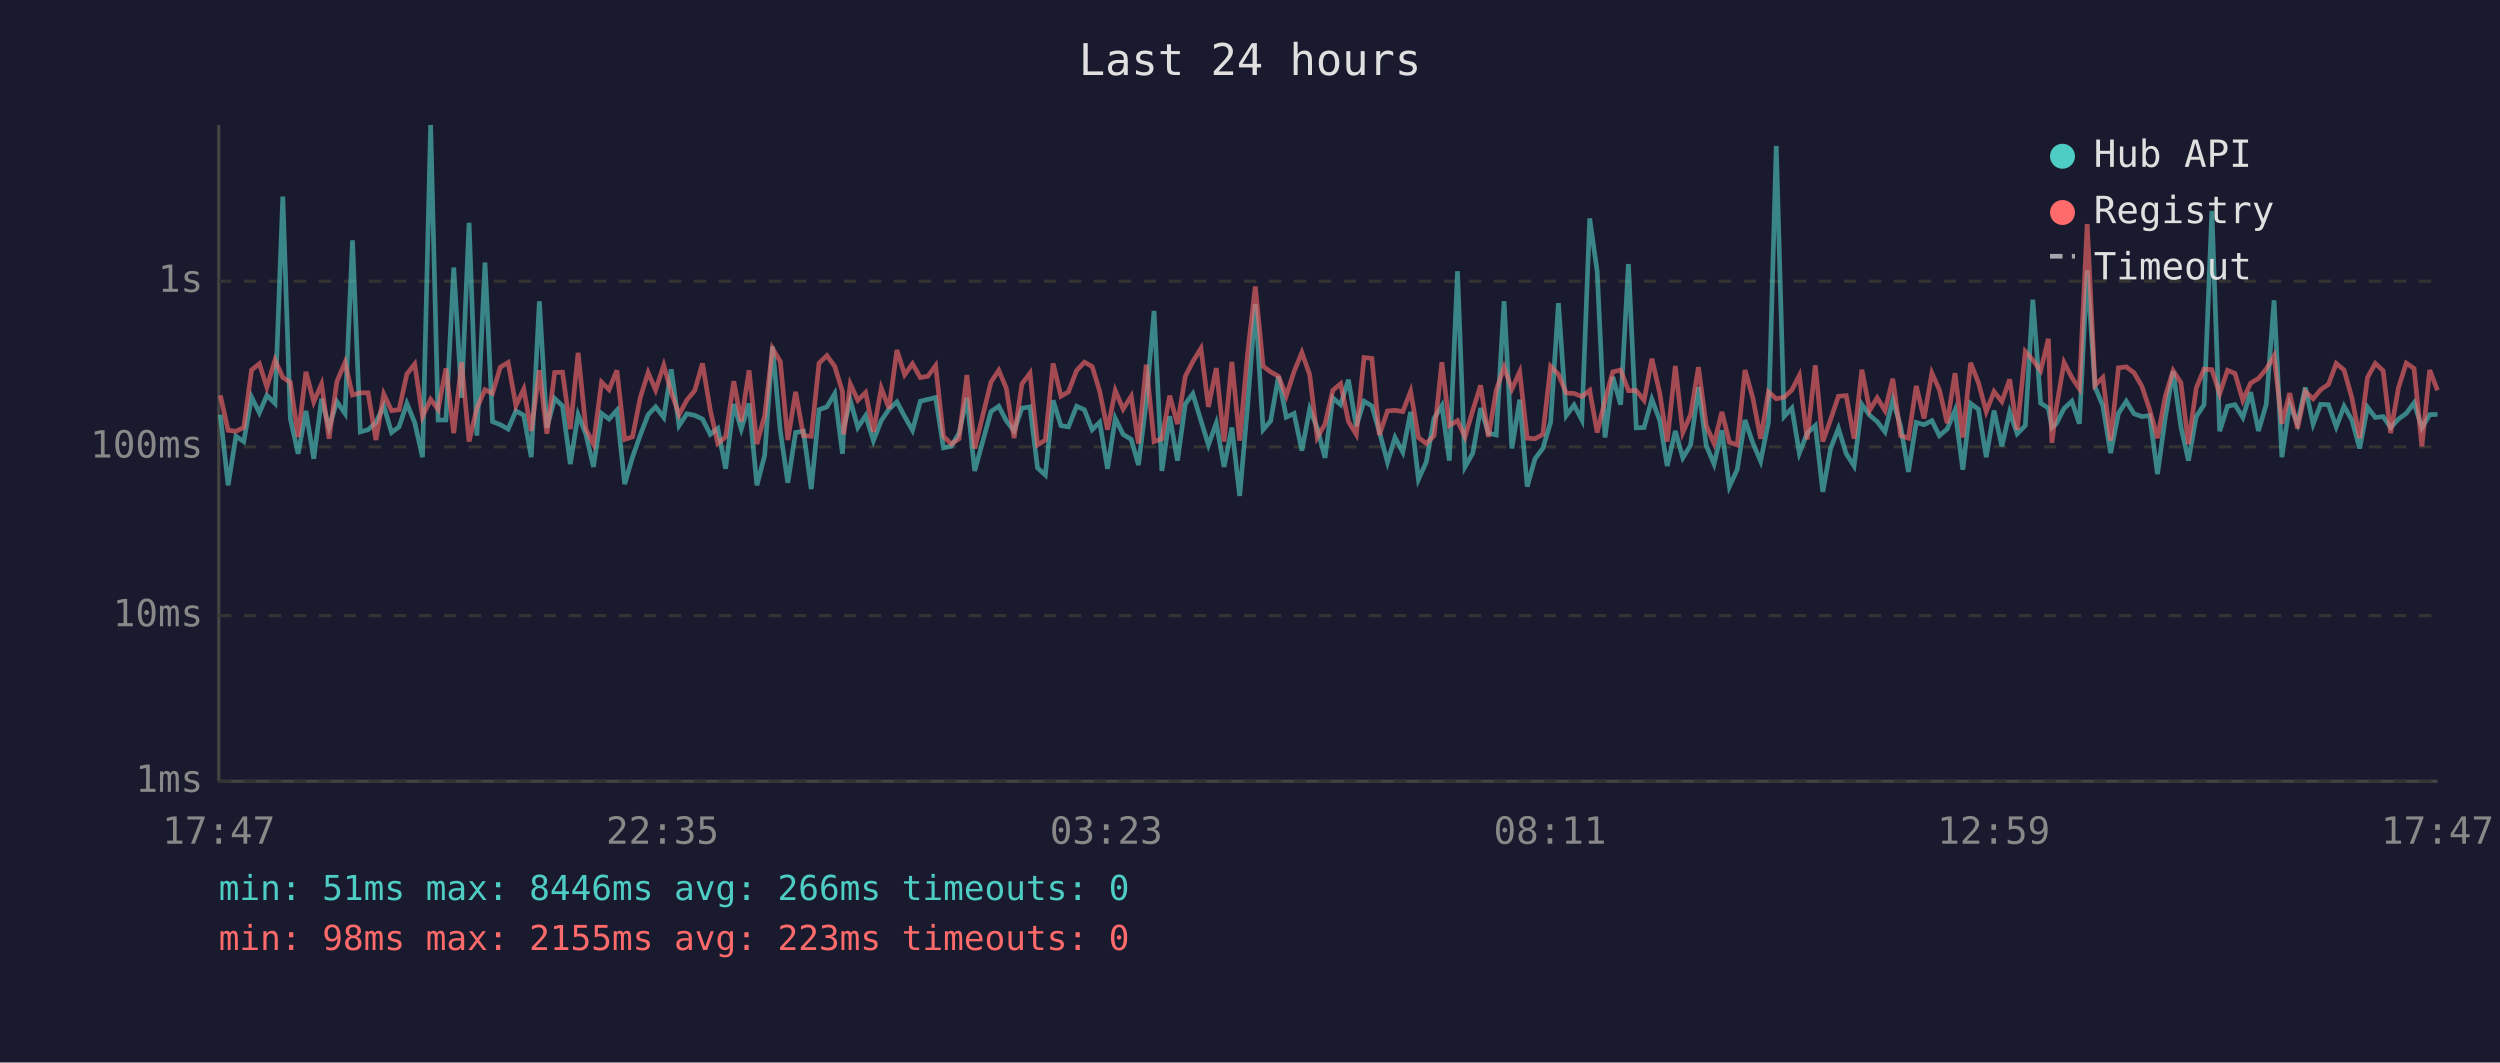
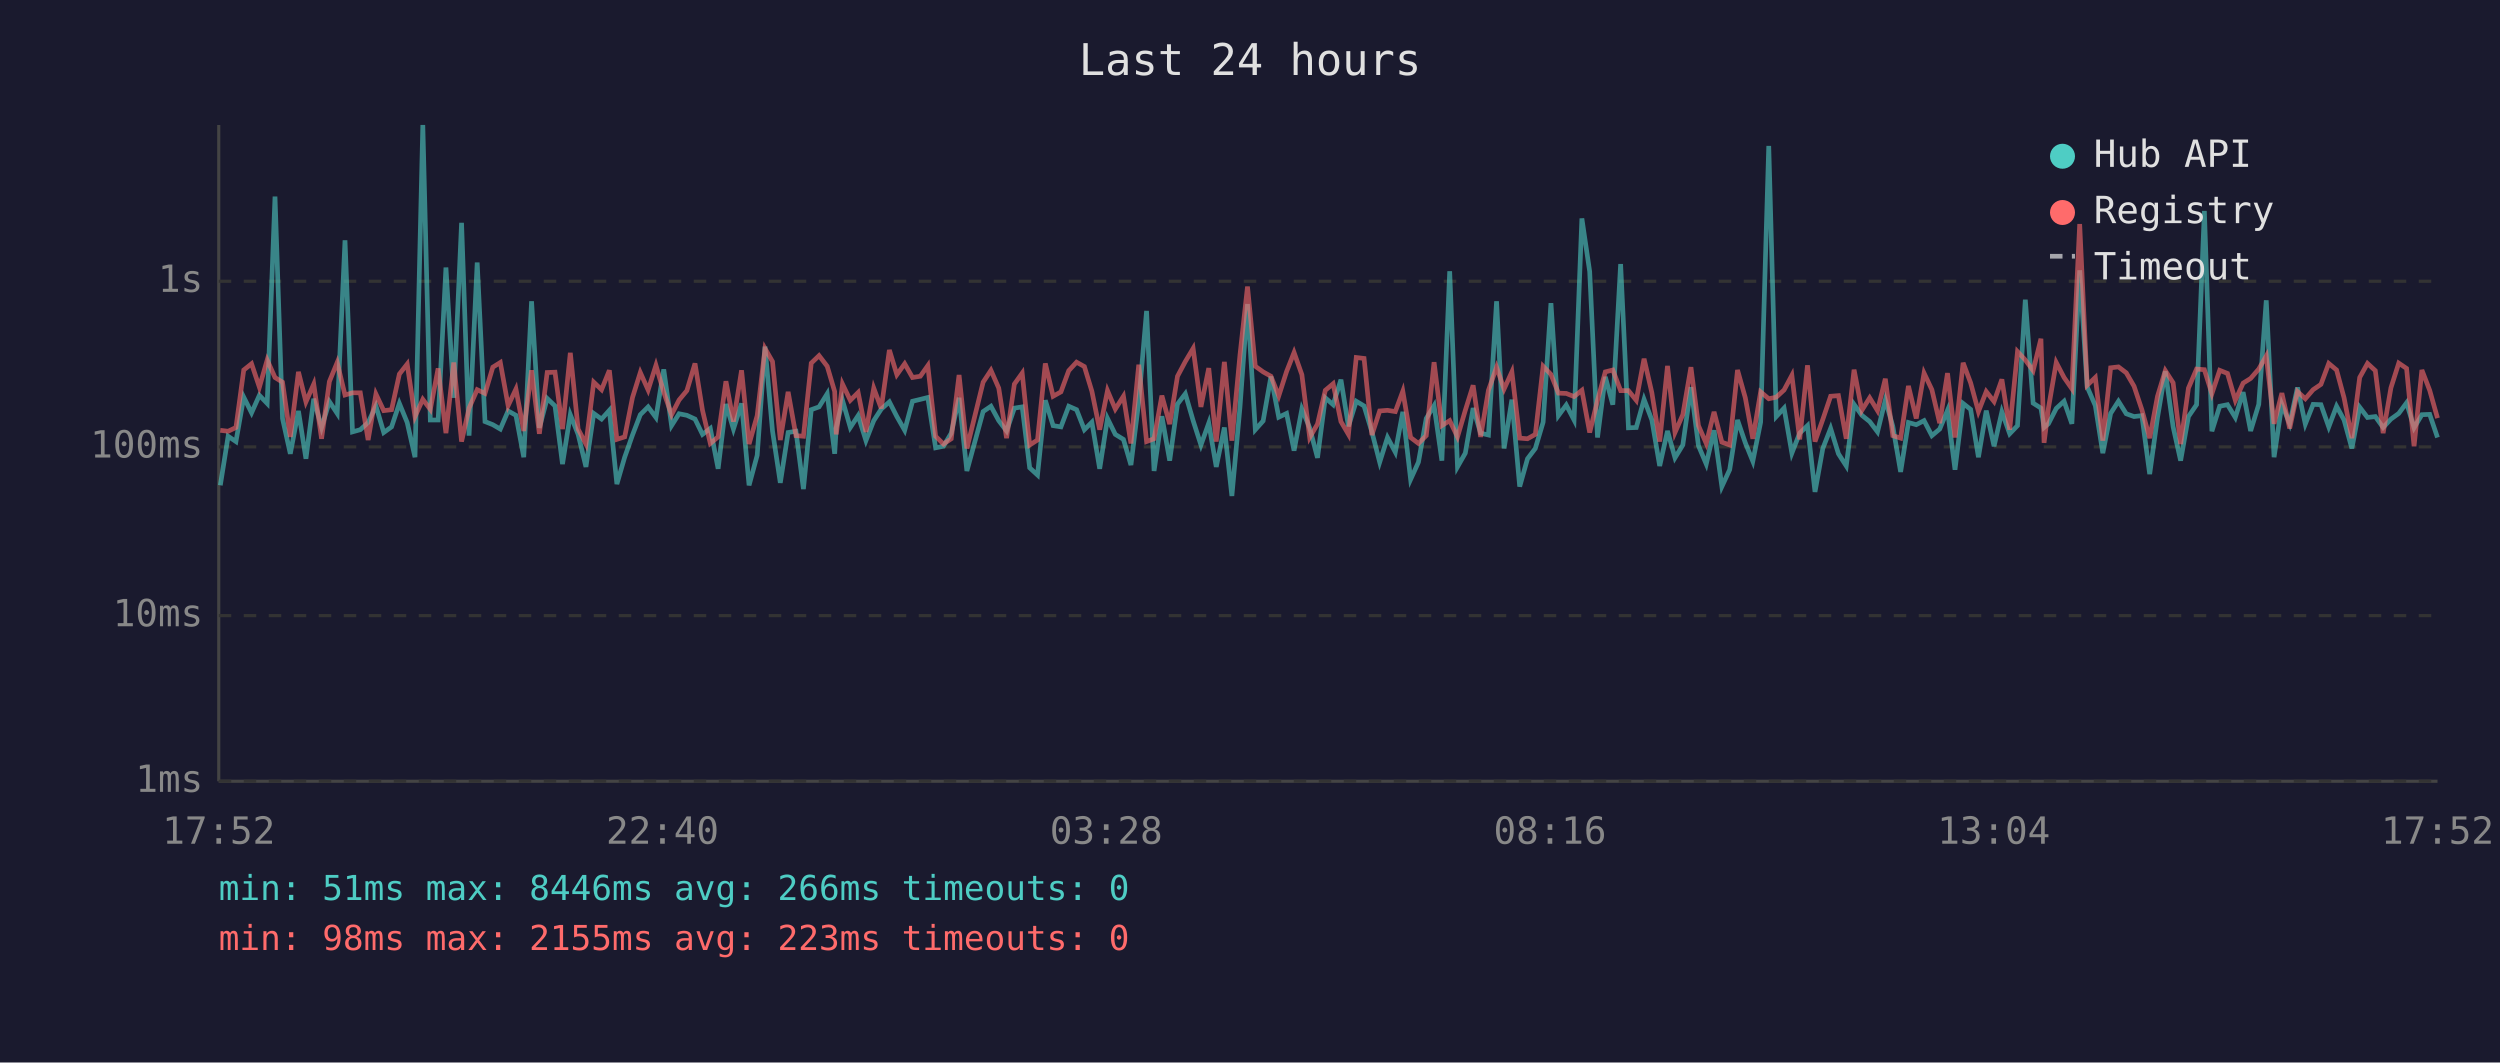
<svg xmlns="http://www.w3.org/2000/svg" viewBox="0 0 800 340" font-family="monospace" font-size="12">
  <rect width="800" height="340" fill="#1a1a2e" />
  <text x="400" y="24" fill="#e0e0e0" font-size="14" text-anchor="middle">Last 24 hours</text>
  <line x1="70" y1="40" x2="70" y2="250" stroke="#444" stroke-width="1" />
  <line x1="70" y1="250" x2="780" y2="250" stroke="#444" stroke-width="1" />
  <line x1="70" y1="250" x2="780" y2="250" stroke="#333" stroke-width="1" stroke-dasharray="4" />
  <text x="65" y="250" fill="#888" text-anchor="end" dominant-baseline="middle">1ms</text>
  <line x1="70" y1="197" x2="780" y2="197" stroke="#333" stroke-width="1" stroke-dasharray="4" />
  <text x="65" y="197" fill="#888" text-anchor="end" dominant-baseline="middle">10ms</text>
  <line x1="70" y1="143" x2="780" y2="143" stroke="#333" stroke-width="1" stroke-dasharray="4" />
  <text x="65" y="143" fill="#888" text-anchor="end" dominant-baseline="middle">100ms</text>
  <line x1="70" y1="90" x2="780" y2="90" stroke="#333" stroke-width="1" stroke-dasharray="4" />
  <text x="65" y="90" fill="#888" text-anchor="end" dominant-baseline="middle">1s</text>
-   <text x="70" y="270" fill="#888" text-anchor="middle">17:47</text>
-   <text x="212" y="270" fill="#888" text-anchor="middle">22:35</text>
-   <text x="354" y="270" fill="#888" text-anchor="middle">03:23</text>
-   <text x="496" y="270" fill="#888" text-anchor="middle">08:11</text>
-   <text x="638" y="270" fill="#888" text-anchor="middle">12:59</text>
-   <text x="780" y="270" fill="#888" text-anchor="middle">17:47</text>
-   <polyline points="70.5,132.7 73.0,155.3 75.5,139.6 78.0,141.3 80.5,127.1 83.0,132.1 85.4,126.5 88.0,129.1 90.5,62.9 92.9,133.9 95.4,145.2 97.9,131.5 100.4,146.8 102.9,127.6 105.3,136.8 107.8,128.5 110.4,132.3 112.8,76.9 115.3,138.2 117.8,137.5 120.3,135.2 122.8,129.9 125.3,138.4 127.7,136.6 130.2,129.1 132.7,135.2 135.2,146.3 137.8,40.0 140.2,134.4 142.7,134.4 145.2,85.6 147.7,127.3 150.1,71.3 152.6,139.4 155.2,84.0 157.6,134.9 160.1,135.9 162.6,137.3 165.1,131.5 167.6,132.9 170.0,146.3 172.6,96.4 175.0,136.9 177.5,127.5 180.0,129.9 182.5,148.5 185.0,132.7 187.5,139.0 189.9,149.4 192.5,132.3 194.9,134.1 197.4,131.3 199.9,154.9 202.4,146.3 204.9,139.2 207.4,132.7 209.8,130.2 212.4,133.6 214.8,118.2 217.3,136.2 219.8,132.4 222.3,132.9 224.8,134.1 227.3,139.0 229.7,137.1 232.2,150.0 234.8,129.3 237.2,137.3 239.7,129.1 242.2,155.3 244.7,145.7 247.2,110.9 249.7,137.9 252.1,154.5 254.6,138.4 257.1,138.0 259.6,156.5 262.1,131.1 264.6,130.2 267.1,126.0 269.6,145.2 270.0,136.8 272.1,128.1 274.5,136.8 277.0,133.0 279.5,141.0 282.0,134.6 284.5,130.9 287.0,128.6 289.5,133.3 292.0,137.7 294.5,128.4 296.9,127.8 299.4,127.2 301.9,143.3 304.4,142.8 306.9,138.6 309.4,127.3 311.9,150.7 317.1,131.7 319.6,130.0 322.0,134.6 324.5,137.9 327.0,130.6 329.6,130.2 332.0,149.7 334.5,152.0 337.0,128.1 339.5,136.2 341.9,136.6 344.5,130.0 347.0,131.1 349.5,137.5 351.9,135.1 354.4,150.0 356.9,133.9 359.4,139.0 362.0,140.6 364.3,148.8 366.8,128.5 369.3,99.5 371.8,150.7 374.3,133.2 376.8,147.4 379.3,129.3 381.7,126.0 384.3,134.6 386.7,142.4 389.2,135.4 391.7,149.4 394.2,136.8 396.7,158.7 399.2,130.2 401.7,97.3 404.2,137.5 406.6,134.7 409.1,120.5 411.6,133.5 414.1,132.3 416.6,144.2 419.1,130.9 421.5,136.9 424.0,146.5 426.5,127.3 429.0,129.5 431.5,121.5 434.0,136.4 436.5,128.4 439.0,129.9 441.4,138.2 444.0,147.9 446.4,140.0 448.9,144.7 451.4,131.8 453.9,153.4 456.4,147.9 458.9,133.9 461.4,129.8 463.8,147.4 466.4,86.8 468.8,149.4 471.3,145.0 473.8,130.6 476.3,138.6 478.8,139.2 481.3,96.4 483.8,143.5 486.3,127.9 488.7,155.7 491.2,146.8 493.7,143.5 496.2,135.1 498.7,97.0 501.2,133.0 503.7,129.6 506.2,134.4 508.7,69.9 511.1,86.9 513.6,140.0 516.1,120.6 518.6,129.5 521.1,84.5 523.6,136.9 526.1,136.8 528.6,127.8 531.1,134.4 533.5,149.1 536.1,137.9 538.5,146.5 541.0,142.4 543.5,123.9 546.0,142.6 548.5,148.5 551.0,137.7 553.4,155.7 555.9,150.3 558.4,134.4 560.9,141.7 563.4,147.6 565.9,135.1 568.4,46.7 570.9,133.3 573.4,130.6 575.8,145.0 578.3,138.6 580.9,136.2 583.3,157.4 585.8,143.5 588.3,137.1 590.8,145.2 593.3,149.1 595.8,129.4 598.3,132.9 600.7,134.9 603.2,138.2 605.7,128.0 608.2,136.4 610.7,151.0 613.2,135.2 615.7,135.9 618.2,134.6 620.6,139.4 623.1,137.3 625.6,131.3 628.1,150.3 630.6,129.1 633.1,131.0 635.6,146.3 638.1,131.4 640.6,142.8 643.1,131.8 645.5,138.8 648.1,136.2 650.5,95.9 653.0,129.0 655.5,130.6 656.6,136.8 658.0,135.6 660.5,130.7 663.0,128.4 665.4,135.6 667.9,86.5 670.4,123.8 672.9,129.8 675.4,145.0 677.9,132.3 680.4,128.4 682.9,132.4 685.4,133.3 687.9,133.0 690.4,151.7 692.9,133.6 695.4,118.8 697.9,136.6 700.3,147.4 702.8,133.3 705.3,129.5 707.8,67.5 710.3,138.0 712.8,130.0 715.2,129.5 717.7,133.6 720.2,125.5 722.7,137.9 725.2,129.4 727.7,96.1 730.2,146.3 732.7,129.4 735.2,135.6 737.7,124.0 740.2,135.7 742.6,129.4 745.1,129.5 747.6,136.6 750.1,130.0 752.6,134.4 755.1,143.5 757.6,130.3 760.1,133.6 762.6,133.3 765.0,136.8 767.5,134.1 770.0,132.3 772.5,128.9 775.0,136.9 777.5,132.7 780.0,132.6" fill="none" stroke="#4ecdc4" stroke-width="1.5" opacity="0.6" />
-   <polyline points="70.5,126.5 73.0,137.7 75.5,138.0 78.0,136.8 80.5,118.4 83.0,116.4 85.4,123.9 88.0,115.2 90.5,120.8 92.9,122.3 95.4,139.8 97.9,119.0 100.4,128.6 102.9,122.9 105.3,140.4 107.8,122.1 110.4,116.0 112.8,126.4 115.3,125.7 117.8,125.7 120.3,140.8 122.8,126.1 125.3,131.4 127.7,131.1 130.2,119.7 132.7,116.5 135.2,133.3 137.8,127.8 140.2,131.0 142.7,117.9 145.2,138.6 147.7,116.0 150.1,141.3 152.6,130.6 155.2,124.7 157.6,125.9 160.1,117.5 162.6,116.0 165.1,129.8 167.6,124.5 170.0,137.9 172.6,118.5 175.0,138.8 177.5,119.2 180.0,119.1 182.5,137.3 185.0,112.9 187.5,137.3 189.9,142.1 192.5,122.3 194.9,124.7 197.4,118.5 199.9,140.6 202.4,139.8 204.9,127.2 207.4,119.2 209.8,124.8 212.4,116.9 214.8,125.5 217.3,132.7 219.8,128.0 222.3,125.0 224.8,116.3 227.3,131.3 229.7,141.9 232.2,139.8 234.8,122.0 237.2,134.9 239.7,118.5 242.2,142.1 244.7,133.0 247.2,111.5 249.7,115.7 252.1,140.8 254.6,125.4 257.1,139.4 259.6,139.6 262.1,116.2 264.6,113.8 267.1,117.2 269.6,125.3 270.0,139.0 272.1,122.9 274.5,128.1 277.0,125.6 279.5,138.2 282.0,124.2 284.5,130.7 287.0,112.0 289.5,119.9 292.0,116.4 294.5,120.8 296.9,120.4 299.4,117.0 301.9,139.6 304.4,142.1 306.9,140.4 309.4,120.0 311.9,143.5 317.1,122.3 319.6,118.5 322.0,124.2 324.5,140.2 327.0,122.9 329.6,119.4 332.0,142.4 334.5,140.8 337.0,116.3 339.5,126.8 341.9,125.4 344.5,118.6 347.0,115.9 349.5,117.3 351.9,125.2 354.4,137.5 356.9,125.0 359.4,130.9 362.0,126.8 364.3,141.9 366.8,116.7 369.3,141.3 371.8,140.4 374.3,126.6 376.8,135.7 379.3,120.4 381.7,115.7 384.3,111.5 386.7,130.2 389.2,117.8 391.7,141.3 394.2,115.8 396.7,141.0 399.2,113.5 401.7,91.7 404.2,117.2 406.6,119.0 409.1,120.4 411.6,126.7 414.1,118.9 416.6,112.8 419.1,119.9 421.5,140.0 424.0,135.7 426.5,124.9 429.0,122.8 431.5,134.9 434.0,139.0 436.5,114.4 439.0,114.7 441.4,139.2 444.0,131.5 446.4,131.3 448.9,131.7 451.4,125.2 453.9,140.0 456.4,141.9 458.9,139.4 461.4,115.9 463.8,136.2 466.4,134.6 468.8,139.8 471.3,131.3 473.8,123.3 476.3,139.8 478.8,124.9 481.3,117.5 483.8,124.5 486.3,119.0 488.7,140.2 491.2,140.4 493.7,139.0 496.2,117.2 498.7,119.8 501.2,125.8 503.7,125.9 506.2,126.9 508.7,124.9 511.1,138.4 513.6,128.1 516.1,119.0 518.6,118.4 521.1,125.0 523.6,125.0 526.1,128.1 528.6,114.8 531.1,125.7 533.5,141.3 536.1,117.1 538.5,138.4 541.0,132.7 543.5,117.5 546.0,136.2 548.5,141.9 551.0,131.8 553.4,141.5 555.9,142.4 558.4,118.4 560.9,127.3 563.4,140.4 565.9,125.4 568.4,127.6 570.9,127.1 573.4,124.8 575.8,120.1 578.3,140.6 580.9,116.9 583.3,141.3 585.8,134.2 588.3,126.8 590.8,126.6 593.3,140.4 595.8,118.3 598.3,131.3 600.7,127.3 603.2,131.4 605.7,121.2 608.2,139.4 610.7,140.2 613.2,123.5 615.7,133.9 618.2,119.4 620.6,124.7 623.1,135.4 625.6,119.4 628.1,140.0 630.6,116.1 633.1,122.5 635.6,131.7 638.1,125.3 640.6,128.5 643.1,121.4 645.5,137.5 648.1,112.5 650.5,115.2 653.0,118.6 655.5,108.4 656.6,141.7 658.0,130.6 660.5,116.0 663.0,120.8 665.4,124.4 667.9,71.7 670.4,123.3 672.9,120.8 675.4,141.0 677.9,117.7 680.4,117.4 682.9,119.3 685.4,123.6 687.9,131.1 690.4,140.2 692.9,126.8 695.4,118.6 697.9,122.5 700.3,142.1 702.8,124.2 705.3,118.1 707.8,118.3 710.3,126.0 712.8,118.5 715.2,119.5 717.7,128.1 720.2,122.6 722.7,121.1 725.2,118.1 727.7,113.9 730.2,135.6 732.7,125.8 735.2,137.1 737.7,125.3 740.2,127.6 742.6,124.7 745.1,123.0 747.6,116.3 750.1,118.4 752.6,127.3 755.1,140.2 757.6,120.8 760.1,116.3 762.6,118.6 765.0,138.6 767.5,124.1 770.0,116.2 772.5,117.9 775.0,142.8 777.5,118.4 780.0,124.9" fill="none" stroke="#ff6b6b" stroke-width="1.5" opacity="0.6" />
+   <text x="70" y="270" fill="#888" text-anchor="middle">17:52</text>
+   <text x="212" y="270" fill="#888" text-anchor="middle">22:40</text>
+   <text x="354" y="270" fill="#888" text-anchor="middle">03:28</text>
+   <text x="496" y="270" fill="#888" text-anchor="middle">08:16</text>
+   <text x="638" y="270" fill="#888" text-anchor="middle">13:04</text>
+   <text x="780" y="270" fill="#888" text-anchor="middle">17:52</text>
+   <polyline points="70.5,155.3 73.0,139.6 75.5,141.3 78.0,127.1 80.5,132.1 83.0,126.5 85.5,129.1 88.0,62.9 90.4,133.9 92.9,145.2 95.5,131.5 97.9,146.8 100.4,127.6 102.9,136.8 105.4,128.5 107.9,132.3 110.4,76.9 112.8,138.2 115.3,137.5 117.8,135.2 120.3,129.9 122.8,138.4 125.3,136.6 127.8,129.1 130.3,135.2 132.8,146.3 135.3,40.0 137.7,134.4 140.2,134.4 142.7,85.6 145.2,127.3 147.7,71.3 150.1,139.4 152.7,84.0 155.2,134.9 157.7,135.9 160.1,137.3 162.6,131.5 165.1,132.9 167.6,146.3 170.1,96.4 172.6,136.9 175.1,127.5 177.6,129.9 180.0,148.5 182.5,132.7 185.0,139.0 187.5,149.4 190.0,132.3 192.5,134.1 195.0,131.3 197.4,154.9 199.9,146.3 202.4,139.2 204.9,132.7 207.4,130.2 209.9,133.6 212.4,118.2 214.9,136.2 217.3,132.4 219.8,132.9 222.4,134.1 224.8,139.0 227.3,137.1 229.8,150.0 232.3,129.3 234.7,137.3 237.3,129.1 239.7,155.3 242.3,145.7 244.8,110.9 247.2,137.9 249.7,154.5 252.2,138.4 254.7,138.0 257.1,156.5 259.6,131.1 262.1,130.2 264.7,126.0 267.1,145.2 267.6,136.8 269.6,128.1 272.1,136.8 274.6,133.0 277.1,141.0 279.6,134.6 282.0,130.9 284.6,128.6 287.0,133.3 289.5,137.7 292.0,128.4 294.5,127.8 296.9,127.2 299.4,143.3 301.9,142.8 304.4,138.6 306.9,127.3 309.4,150.7 314.6,131.7 317.1,130.0 319.6,134.6 322.1,137.9 324.6,130.6 327.1,130.2 329.5,149.7 332.0,152.0 334.5,128.1 337.0,136.2 339.5,136.6 342.0,130.0 344.5,131.1 347.0,137.5 349.4,135.1 351.9,150.0 354.4,133.9 356.9,139.0 359.5,140.6 361.9,148.8 364.4,128.5 366.9,99.5 369.3,150.7 371.8,133.2 374.3,147.4 376.8,129.3 379.3,126.0 381.8,134.6 384.3,142.4 386.8,135.4 389.2,149.4 391.8,136.8 394.2,158.7 396.8,130.2 399.2,97.3 401.7,137.5 404.2,134.7 406.7,120.5 409.2,133.5 411.7,132.3 414.1,144.2 416.6,130.9 419.1,136.9 421.6,146.5 424.1,127.3 426.6,129.5 429.1,121.5 431.5,136.4 434.0,128.4 436.5,129.9 439.0,138.2 441.5,147.9 444.0,140.0 446.5,144.7 448.9,131.8 451.4,153.4 453.9,147.9 456.4,133.9 458.9,129.8 461.4,147.4 463.9,86.8 466.4,149.4 468.9,145.0 471.4,130.6 473.8,138.6 476.3,139.2 478.9,96.4 481.3,143.5 483.8,127.9 486.3,155.7 488.8,146.8 491.3,143.5 493.8,135.1 496.3,97.0 498.7,133.0 501.2,129.6 503.7,134.4 506.2,69.9 508.7,86.9 511.2,140.0 513.7,120.6 516.1,129.5 518.6,84.5 521.1,136.9 523.6,136.8 526.1,127.8 528.6,134.4 531.1,149.1 533.6,137.9 536.0,146.5 538.5,142.4 541.1,123.9 543.5,142.6 546.0,148.5 548.5,137.7 551.0,155.7 553.5,150.3 556.0,134.4 558.5,141.7 560.9,147.6 563.4,135.1 566.0,46.7 568.4,133.3 570.9,130.6 573.4,145.0 575.9,138.6 578.4,136.2 580.8,157.4 583.3,143.5 585.8,137.1 588.3,145.2 590.8,149.1 593.3,129.4 595.8,132.9 598.3,134.9 600.8,138.2 603.3,128.0 605.7,136.4 608.2,151.0 610.7,135.2 613.2,135.9 615.7,134.6 618.2,139.4 620.7,137.3 623.2,131.3 625.6,150.3 628.2,129.1 630.6,131.0 633.1,146.3 635.6,131.4 638.1,142.8 640.6,131.8 643.1,138.8 645.6,136.2 648.1,95.9 650.6,129.0 653.1,130.6 654.1,136.8 655.5,135.6 658.0,130.7 660.5,128.4 663.0,135.6 665.5,86.5 667.9,123.8 670.5,129.8 672.9,145.0 675.4,132.3 677.9,128.4 680.4,132.4 682.9,133.3 685.4,133.0 687.9,151.7 690.4,133.6 692.9,118.8 695.4,136.6 697.8,147.4 700.3,133.3 702.9,129.5 705.4,67.5 707.8,138.0 710.3,130.0 712.8,129.5 715.3,133.6 717.8,125.5 720.2,137.9 722.8,129.4 725.2,96.1 727.7,146.3 730.2,129.4 732.7,135.6 735.2,124.0 737.7,135.7 740.2,129.4 742.7,129.5 745.2,136.6 747.7,130.0 750.1,134.4 752.6,143.5 755.1,130.3 757.6,133.6 760.1,133.3 762.6,136.8 765.1,134.1 767.6,132.3 770.1,128.9 772.5,136.9 775.0,132.7 777.5,132.6 780.0,140.0" fill="none" stroke="#4ecdc4" stroke-width="1.5" opacity="0.6" />
+   <polyline points="70.5,137.7 73.0,138.0 75.5,136.8 78.0,118.4 80.5,116.4 83.0,123.9 85.5,115.2 88.0,120.8 90.4,122.3 92.9,139.8 95.5,119.0 97.9,128.6 100.4,122.9 102.9,140.4 105.4,122.1 107.9,116.0 110.4,126.4 112.8,125.7 115.3,125.7 117.8,140.8 120.3,126.1 122.8,131.4 125.3,131.1 127.8,119.7 130.3,116.5 132.8,133.3 135.3,127.8 137.7,131.0 140.2,117.9 142.7,138.6 145.2,116.0 147.7,141.3 150.1,130.6 152.7,124.7 155.2,125.9 157.7,117.5 160.1,116.0 162.6,129.8 165.1,124.5 167.6,137.9 170.1,118.5 172.6,138.8 175.1,119.2 177.6,119.1 180.0,137.3 182.5,112.9 185.0,137.3 187.5,142.1 190.0,122.3 192.5,124.7 195.0,118.5 197.4,140.6 199.9,139.8 202.4,127.2 204.9,119.2 207.4,124.8 209.9,116.9 212.4,125.5 214.9,132.7 217.3,128.0 219.8,125.0 222.4,116.3 224.8,131.3 227.3,141.9 229.8,139.8 232.3,122.0 234.7,134.9 237.3,118.5 239.7,142.1 242.3,133.0 244.8,111.5 247.2,115.7 249.7,140.8 252.2,125.4 254.7,139.4 257.1,139.6 259.6,116.2 262.1,113.8 264.7,117.2 267.1,125.3 267.6,139.0 269.6,122.9 272.1,128.1 274.6,125.6 277.1,138.2 279.6,124.2 282.0,130.7 284.6,112.0 287.0,119.9 289.5,116.4 292.0,120.8 294.5,120.4 296.9,117.0 299.4,139.6 301.9,142.1 304.4,140.4 306.9,120.0 309.4,143.5 314.6,122.3 317.1,118.5 319.6,124.2 322.1,140.2 324.6,122.9 327.1,119.4 329.5,142.4 332.0,140.8 334.5,116.3 337.0,126.8 339.5,125.4 342.0,118.6 344.5,115.9 347.0,117.3 349.4,125.2 351.9,137.5 354.4,125.0 356.9,130.9 359.5,126.8 361.9,141.9 364.4,116.7 366.9,141.3 369.3,140.4 371.8,126.6 374.3,135.7 376.8,120.4 379.3,115.7 381.8,111.5 384.3,130.2 386.8,117.8 389.2,141.3 391.8,115.8 394.2,141.0 396.8,113.5 399.2,91.7 401.7,117.2 404.2,119.0 406.7,120.4 409.2,126.7 411.7,118.9 414.1,112.8 416.6,119.9 419.1,140.0 421.6,135.7 424.1,124.9 426.6,122.8 429.1,134.9 431.5,139.0 434.0,114.4 436.5,114.7 439.0,139.2 441.5,131.5 444.0,131.3 446.5,131.7 448.9,125.2 451.4,140.0 453.9,141.9 456.4,139.4 458.9,115.9 461.4,136.2 463.9,134.6 466.4,139.8 468.9,131.3 471.4,123.3 473.8,139.8 476.3,124.9 478.9,117.5 481.3,124.5 483.8,119.0 486.3,140.2 488.8,140.4 491.3,139.0 493.8,117.2 496.3,119.8 498.7,125.8 501.2,125.9 503.7,126.9 506.2,124.9 508.7,138.4 511.2,128.1 513.7,119.0 516.1,118.4 518.6,125.0 521.1,125.0 523.6,128.1 526.1,114.8 528.6,125.7 531.1,141.3 533.6,117.1 536.0,138.4 538.5,132.7 541.1,117.5 543.5,136.2 546.0,141.9 548.5,131.8 551.0,141.5 553.5,142.4 556.0,118.4 558.5,127.3 560.9,140.4 563.4,125.4 566.0,127.6 568.4,127.1 570.9,124.8 573.4,120.1 575.9,140.6 578.4,116.9 580.8,141.3 583.3,134.2 585.8,126.8 588.3,126.6 590.8,140.4 593.3,118.3 595.8,131.3 598.3,127.3 600.8,131.4 603.3,121.2 605.7,139.4 608.2,140.2 610.7,123.5 613.2,133.9 615.7,119.4 618.2,124.7 620.7,135.4 623.2,119.4 625.6,140.0 628.2,116.1 630.6,122.5 633.1,131.7 635.6,125.3 638.1,128.5 640.6,121.4 643.1,137.5 645.6,112.5 648.1,115.2 650.6,118.6 653.1,108.4 654.1,141.7 655.5,130.6 658.0,116.0 660.5,120.8 663.0,124.4 665.5,71.7 667.9,123.3 670.5,120.8 672.9,141.0 675.4,117.7 677.9,117.4 680.4,119.3 682.9,123.6 685.4,131.1 687.9,140.2 690.4,126.8 692.9,118.6 695.4,122.5 697.8,142.1 700.3,124.2 702.9,118.1 705.4,118.3 707.8,126.0 710.3,118.5 712.8,119.5 715.3,128.1 717.8,122.6 720.2,121.1 722.8,118.1 725.2,113.9 727.7,135.6 730.2,125.8 732.7,137.1 735.2,125.3 737.7,127.6 740.2,124.7 742.7,123.0 745.2,116.3 747.7,118.4 750.1,127.3 752.6,140.2 755.1,120.8 757.6,116.3 760.1,118.6 762.6,138.6 765.1,124.1 767.6,116.2 770.1,117.9 772.5,142.8 775.0,118.4 777.5,124.9 780.0,133.8" fill="none" stroke="#ff6b6b" stroke-width="1.5" opacity="0.6" />
  <circle cx="660" cy="50" r="4" fill="#4ecdc4" />
  <text x="670" y="50" fill="#e0e0e0" dominant-baseline="middle">Hub API</text>
  <circle cx="660" cy="68" r="4" fill="#ff6b6b" />
  <text x="670" y="68" fill="#e0e0e0" dominant-baseline="middle">Registry</text>
  <line x1="656" y1="82" x2="664" y2="82" stroke="#e0e0e0" stroke-width="1.5" stroke-dasharray="4,3" opacity="0.7" />
  <text x="670" y="86" fill="#e0e0e0" dominant-baseline="middle">Timeout</text>
  <text x="70" y="288" fill="#4ecdc4" font-size="11">min: 51ms  max: 8446ms  avg: 266ms  timeouts: 0</text>
  <text x="70" y="304" fill="#ff6b6b" font-size="11">min: 98ms  max: 2155ms  avg: 223ms  timeouts: 0</text>
</svg>
